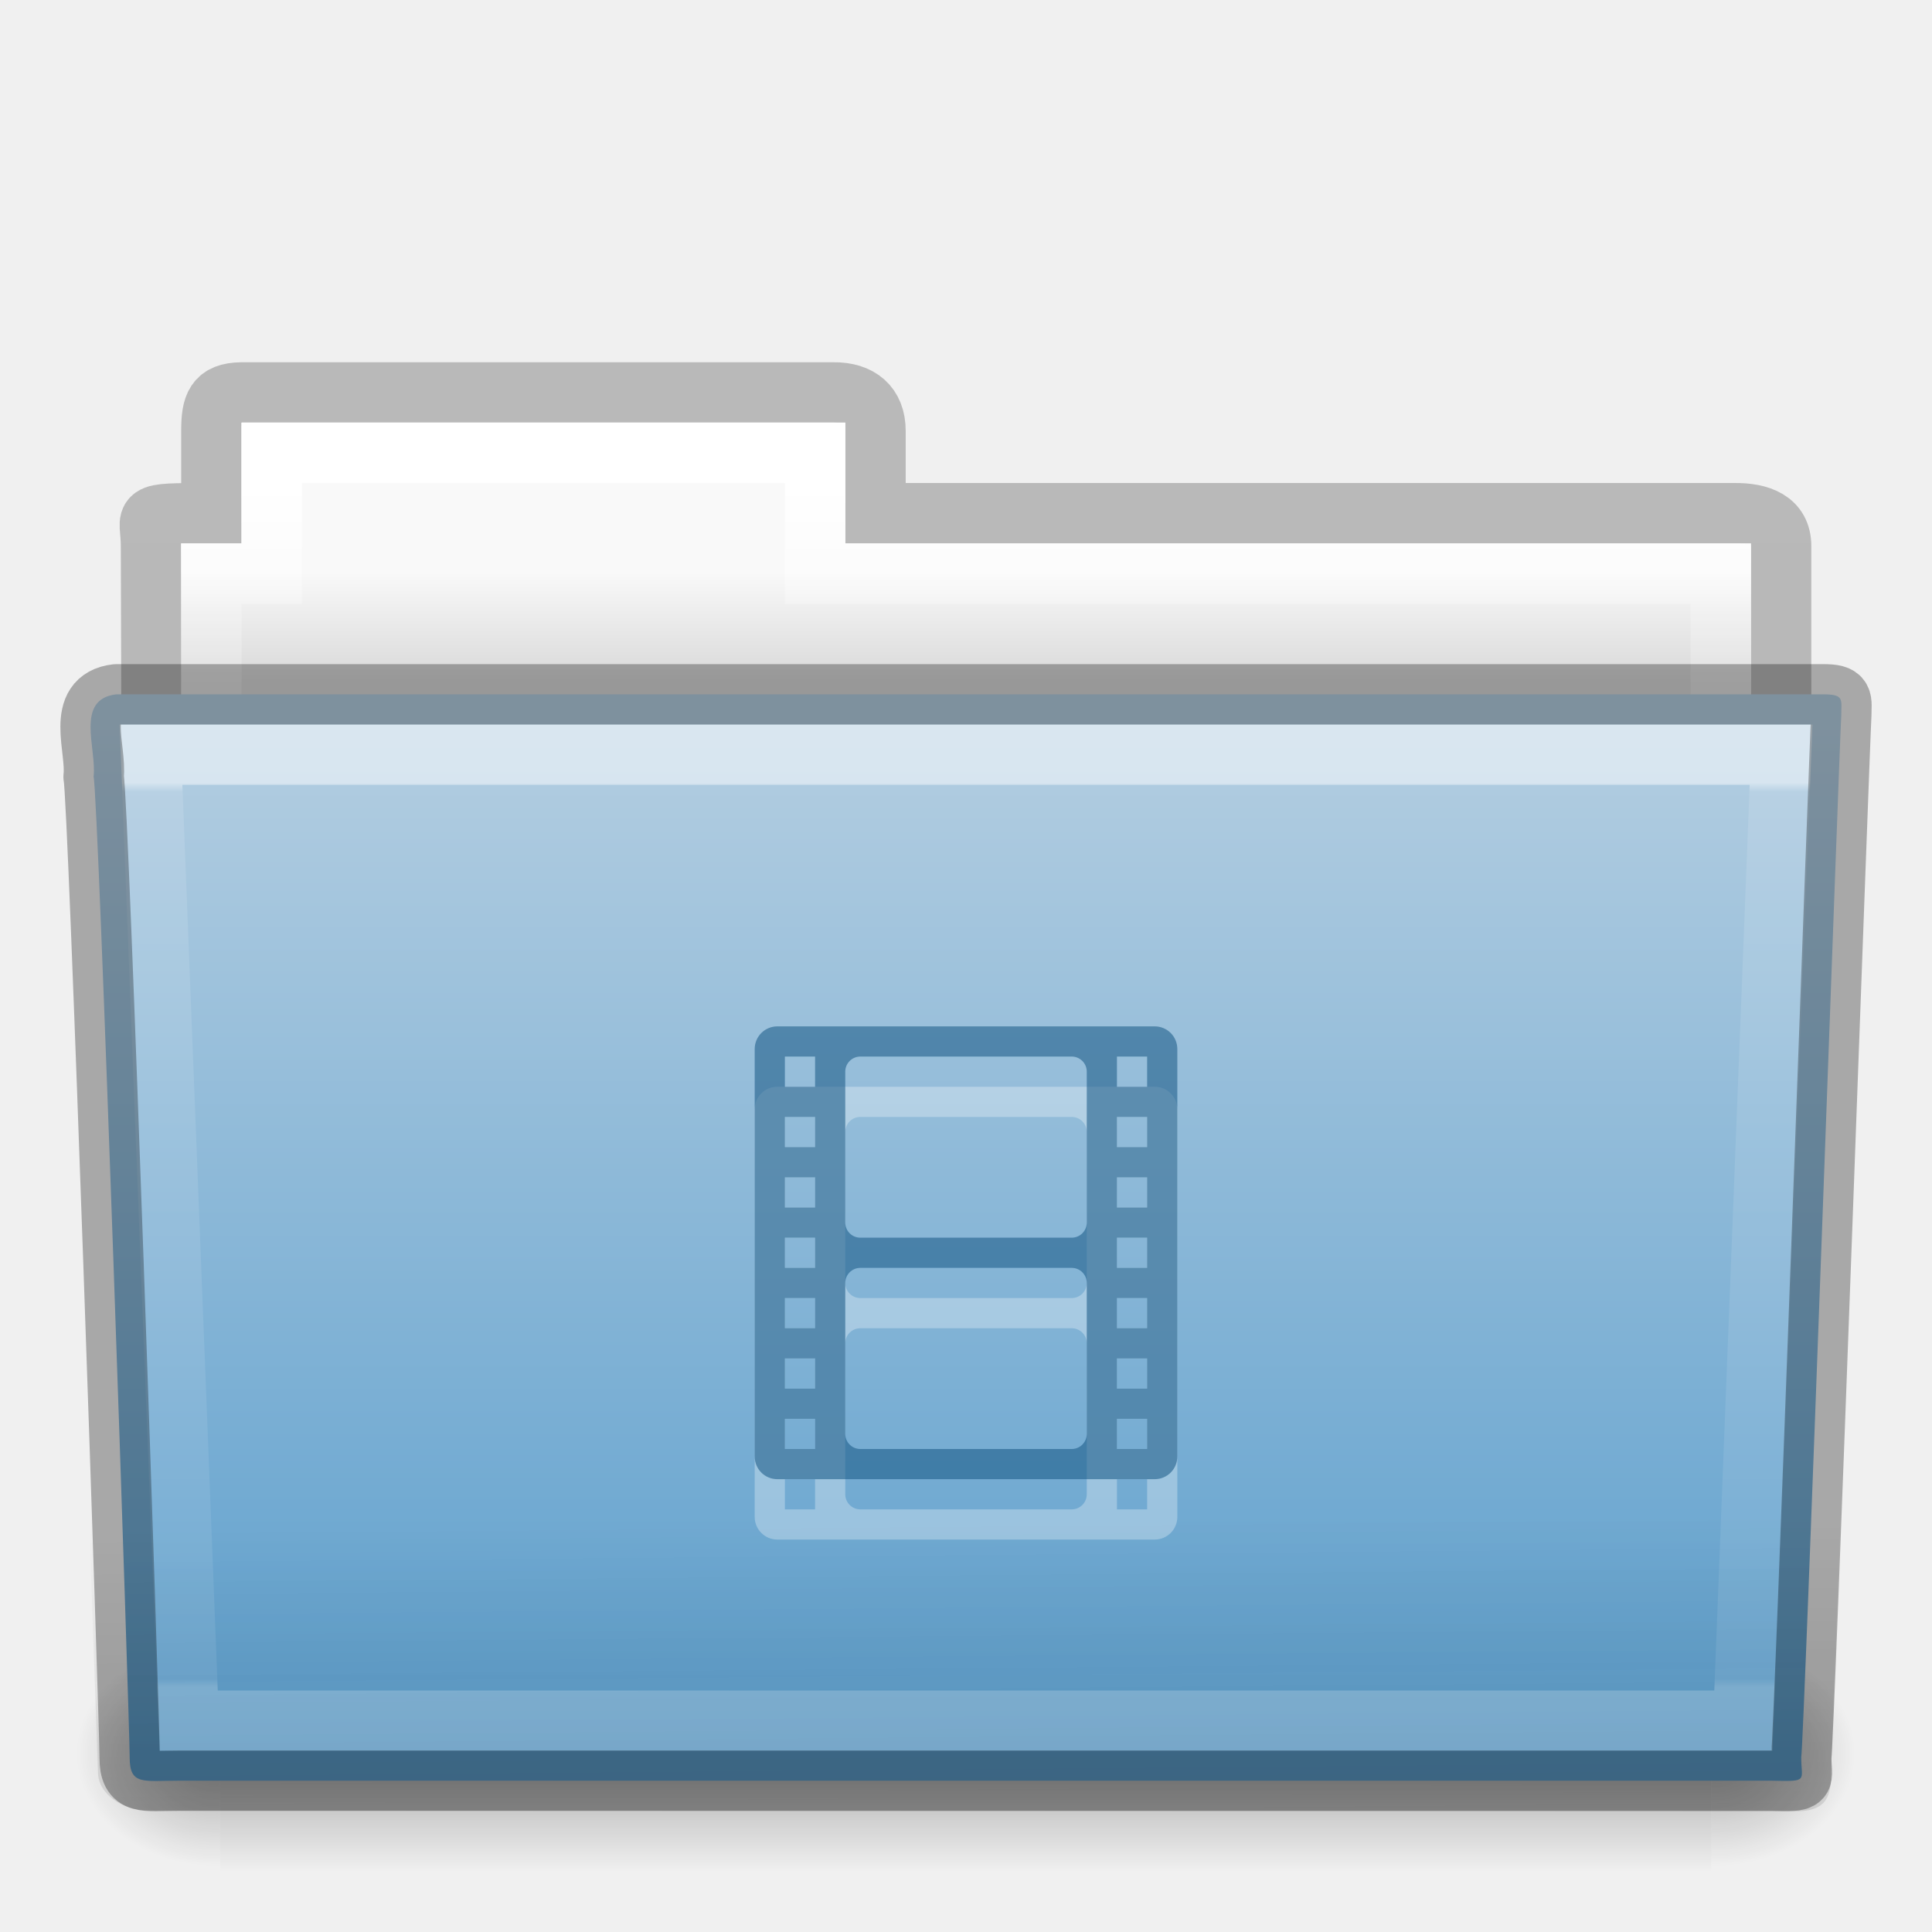
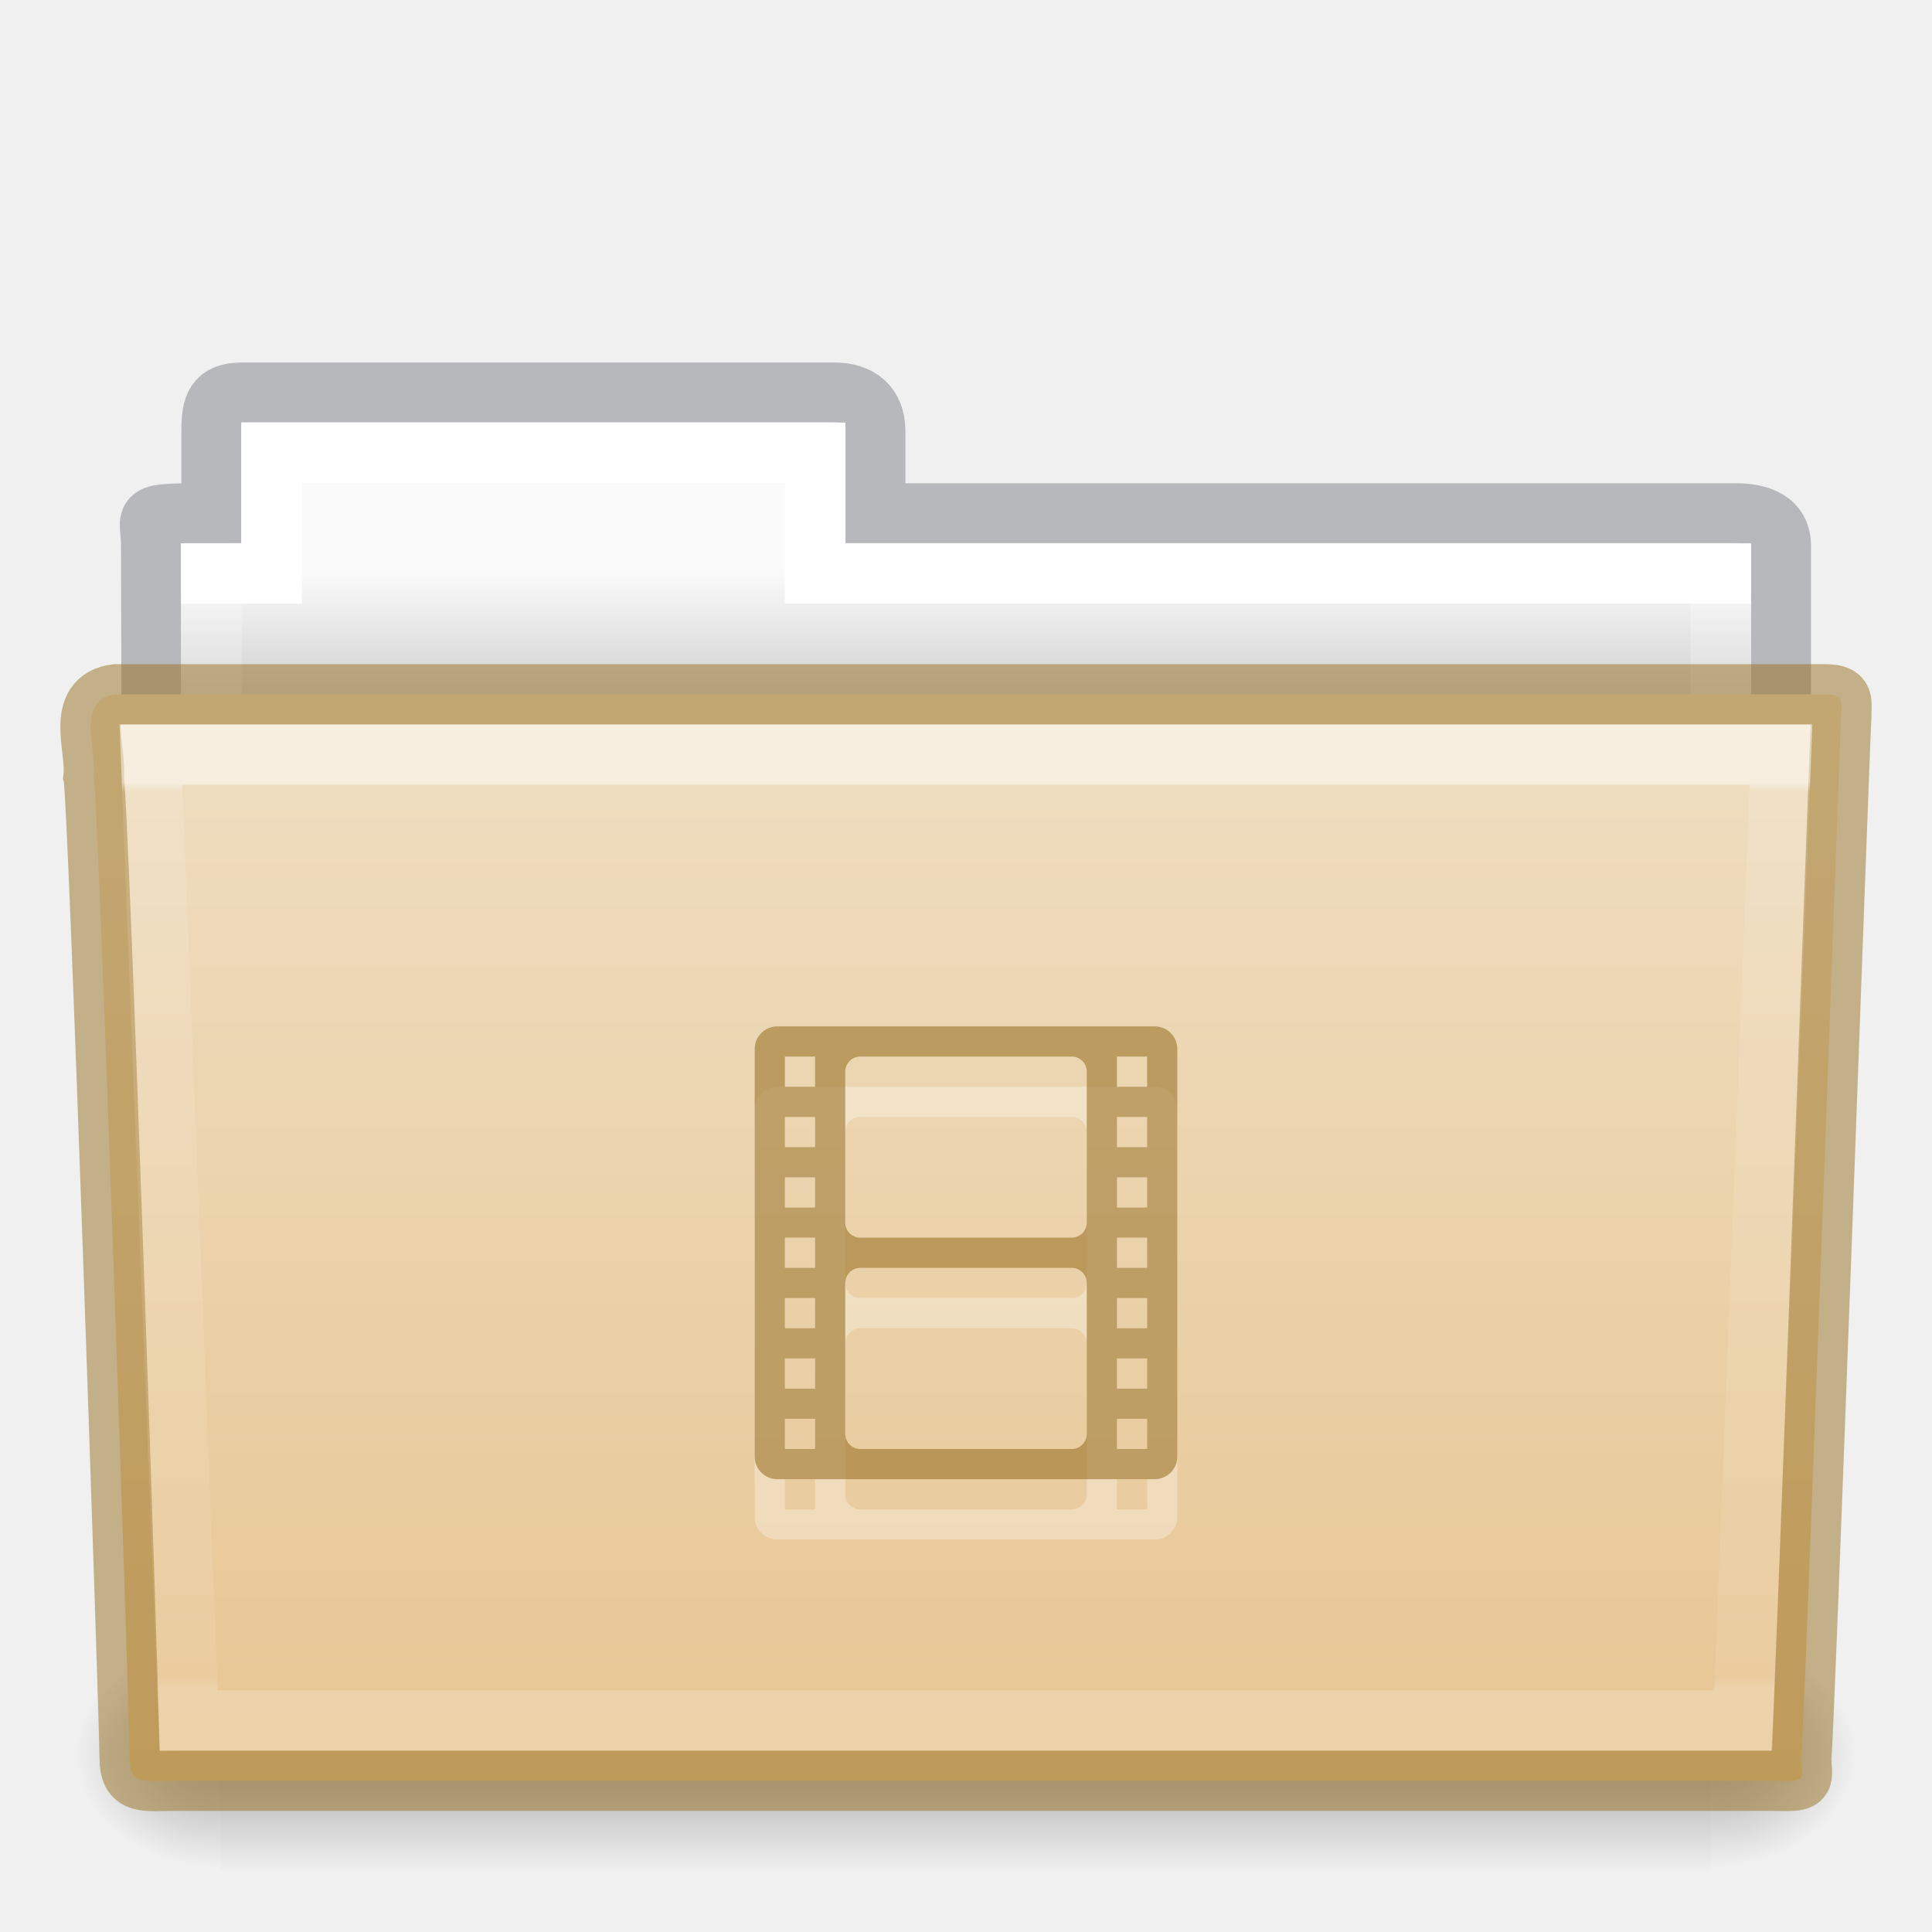
- <svg xmlns="http://www.w3.org/2000/svg" xmlns:xlink="http://www.w3.org/1999/xlink" version="1.1" width="32" height="32" id="svg15834">
-   <defs id="defs15836">
-     <linearGradient x1="27.557" y1="7.163" x2="27.557" y2="21.387" id="linearGradient14536" xlink:href="#linearGradient3454-2-5-0-3-4" gradientUnits="userSpaceOnUse" gradientTransform="matrix(0.8918614,0,0,1.053911,3.121269,5.412539)" />
+ <svg xmlns="http://www.w3.org/2000/svg" xmlns:xlink="http://www.w3.org/1999/xlink" id="svg14288" height="32" width="32" version="1.1">
+   <defs id="defs14290">
+     <linearGradient gradientTransform="matrix(0.8918614,0,0,1.053911,3.120829,5.412539)" gradientUnits="userSpaceOnUse" xlink:href="#linearGradient3454-2-5-0-3-4" id="linearGradient5926" y2="21.387" x2="27.557" y1="7.163" x1="27.557" />
    <linearGradient id="linearGradient3454-2-5-0-3-4">
-       <stop id="stop3456-4-9-38-1-8" style="stop-color:#ffffff;stop-opacity:1" offset="0" />
-       <stop id="stop3458-39-80-3-5-5" style="stop-color:#ffffff;stop-opacity:0.235" offset="0.01" />
-       <stop id="stop3460-7-0-2-4-2" style="stop-color:#ffffff;stop-opacity:0.157" offset="0.99" />
-       <stop id="stop3462-0-9-8-7-2" style="stop-color:#ffffff;stop-opacity:0.392" offset="1" />
+       <stop offset="0" style="stop-color:#ffffff;stop-opacity:1" id="stop3456-4-9-38-1-8" />
+       <stop offset="0.01" style="stop-color:#ffffff;stop-opacity:0.235" id="stop3458-39-80-3-5-5" />
+       <stop offset="0.99" style="stop-color:#ffffff;stop-opacity:0.157" id="stop3460-7-0-2-4-2" />
+       <stop offset="1" style="stop-color:#ffffff;stop-opacity:0.392" id="stop3462-0-9-8-7-2" />
    </linearGradient>
-     <linearGradient x1="22.935" y1="49.629" x2="22.809" y2="36.658" id="linearGradient14542" xlink:href="#linearGradient6129-963-697-142-998-580-273-5" gradientUnits="userSpaceOnUse" gradientTransform="matrix(0.7467531,0,0,0.6554922,-1.921451,1.167619)" />
-     <linearGradient id="linearGradient6129-963-697-142-998-580-273-5">
-       <stop id="stop2661-1" style="stop-color:#0a0a0a;stop-opacity:0.498" offset="0" />
-       <stop id="stop2663-85" style="stop-color:#0a0a0a;stop-opacity:0" offset="1" />
+     <linearGradient gradientTransform="matrix(0.05114282,0,0,0.01591575,-2.489778,21.29927)" gradientUnits="userSpaceOnUse" xlink:href="#linearGradient5048-585-0" id="linearGradient5905" y2="609.505" x2="302.857" y1="366.648" x1="302.857" />
+     <linearGradient id="linearGradient5048-585-0">
+       <stop offset="0" style="stop-color:#000000;stop-opacity:0" id="stop2667-18" />
+       <stop offset="0.5" style="stop-color:#000000;stop-opacity:1" id="stop2669-9" />
+       <stop offset="1" style="stop-color:#000000;stop-opacity:0" id="stop2671-33" />
    </linearGradient>
-     <linearGradient x1="35.793" y1="17.118" x2="35.793" y2="43.761" id="linearGradient14548" xlink:href="#linearGradient4632-0-6-4-3-4" gradientUnits="userSpaceOnUse" gradientTransform="matrix(0.6444443,0,0,0.642857,0.5339594,0.892859)" />
-     <linearGradient id="linearGradient4632-0-6-4-3-4">
-       <stop id="stop4634-4-4-7-7-4" style="stop-color:#b4cee1;stop-opacity:1" offset="0" />
-       <stop id="stop4636-3-1-5-1-3" style="stop-color:#5d9fcd;stop-opacity:1" offset="1" />
+     <radialGradient gradientTransform="matrix(0.01983573,0,0,0.01591575,16.38783,21.29927)" gradientUnits="userSpaceOnUse" xlink:href="#linearGradient5060-179-67" id="radialGradient5907" fy="486.648" fx="605.714" r="117.143" cy="486.648" cx="605.714" />
+     <linearGradient id="linearGradient5060-179-67">
+       <stop offset="0" style="stop-color:#000000;stop-opacity:1" id="stop2675-81" />
+       <stop offset="1" style="stop-color:#000000;stop-opacity:0" id="stop2677-2" />
    </linearGradient>
-     <linearGradient x1="302.857" y1="366.648" x2="302.857" y2="609.505" id="linearGradient14558" xlink:href="#linearGradient5048-585-0" gradientUnits="userSpaceOnUse" gradientTransform="matrix(0.05114282,0,0,0.01591575,-2.489957,22.29927)" />
-     <linearGradient id="linearGradient5048-585-0">
-       <stop id="stop2667-18" style="stop-color:#000000;stop-opacity:0" offset="0" />
-       <stop id="stop2669-9" style="stop-color:#000000;stop-opacity:1" offset="0.5" />
-       <stop id="stop2671-33" style="stop-color:#000000;stop-opacity:0" offset="1" />
+     <radialGradient gradientTransform="matrix(-0.01983573,0,0,0.01591575,15.60157,21.29927)" gradientUnits="userSpaceOnUse" xlink:href="#linearGradient5060-820-4" id="radialGradient5909" fy="486.648" fx="605.714" r="117.143" cy="486.648" cx="605.714" />
+     <linearGradient id="linearGradient5060-820-4">
+       <stop offset="0" style="stop-color:#000000;stop-opacity:1" id="stop2681-5" />
+       <stop offset="1" style="stop-color:#000000;stop-opacity:0" id="stop2683-00" />
    </linearGradient>
-     <radialGradient cx="605.714" cy="486.648" r="117.143" fx="605.714" fy="486.648" id="radialGradient14560" xlink:href="#linearGradient5060-179-67" gradientUnits="userSpaceOnUse" gradientTransform="matrix(0.01983573,0,0,0.01591575,16.38765,22.29927)" />
-     <linearGradient id="linearGradient5060-179-67">
-       <stop id="stop2675-81" style="stop-color:#000000;stop-opacity:1" offset="0" />
-       <stop id="stop2677-2" style="stop-color:#000000;stop-opacity:0" offset="1" />
+     <linearGradient gradientTransform="matrix(0.5438356,0,0,0.6146641,3.268879,5.091139)" gradientUnits="userSpaceOnUse" xlink:href="#linearGradient4325" id="linearGradient5903" y2="34.017" x2="21.571" y1="7.986" x1="21.571" />
+     <linearGradient id="linearGradient4325">
+       <stop offset="0" style="stop-color:#ffffff;stop-opacity:1" id="stop4327" />
+       <stop offset="0" style="stop-color:#ffffff;stop-opacity:0.235" id="stop4329" />
+       <stop offset="0.99" style="stop-color:#ffffff;stop-opacity:0.157" id="stop4331" />
+       <stop offset="1" style="stop-color:#ffffff;stop-opacity:0.392" id="stop4333" />
    </linearGradient>
-     <radialGradient cx="605.714" cy="486.648" r="117.143" fx="605.714" fy="486.648" id="radialGradient14562" xlink:href="#linearGradient5060-820-4" gradientUnits="userSpaceOnUse" gradientTransform="matrix(-0.01983573,0,0,0.01591575,15.60139,22.29927)" />
-     <linearGradient id="linearGradient5060-820-4">
-       <stop id="stop2681-5" style="stop-color:#000000;stop-opacity:1" offset="0" />
-       <stop id="stop2683-00" style="stop-color:#000000;stop-opacity:0" offset="1" />
+     <linearGradient gradientTransform="matrix(0.6190476,0,0,0.6190476,-30.39181,1.428569)" gradientUnits="userSpaceOnUse" xlink:href="#linearGradient960" id="linearGradient5899" y2="16" x2="62.989" y1="13" x1="62.989" />
+     <linearGradient id="linearGradient960">
+       <stop id="stop956" style="stop-color:#fafafa;stop-opacity:1" offset="0" />
+       <stop id="stop958" style="stop-color:#d4d4d4;stop-opacity:1" offset="1" />
    </linearGradient>
-     <linearGradient x1="21.37" y1="4.732" x2="21.37" y2="34.143" id="linearGradient14568" xlink:href="#linearGradient4325" gradientUnits="userSpaceOnUse" gradientTransform="matrix(0.5438356,0,0,0.6146641,3.269319,5.091139)" />
-     <linearGradient id="linearGradient4325">
-       <stop id="stop4327" style="stop-color:#ffffff;stop-opacity:1" offset="0" />
-       <stop id="stop4329" style="stop-color:#ffffff;stop-opacity:0.235" offset="0.111" />
-       <stop id="stop4331" style="stop-color:#ffffff;stop-opacity:0.157" offset="0.99" />
-       <stop id="stop4333" style="stop-color:#ffffff;stop-opacity:0.392" offset="1" />
+     <linearGradient id="linearGradient4632-0-6-4-4-4">
+       <stop offset="0" style="stop-color:#efdfc4;stop-opacity:1" id="stop4634-4-4-7-4" />
+       <stop offset="1" style="stop-color:#e7c591;stop-opacity:1" id="stop4636-3-1-5-9" />
    </linearGradient>
-     <linearGradient x1="62.989" y1="13" x2="62.989" y2="16" id="linearGradient14574" xlink:href="#linearGradient4646-7-4-3-5" gradientUnits="userSpaceOnUse" gradientTransform="matrix(0.6190476,0,0,0.6190476,-30.39137,1.428569)" />
-     <linearGradient id="linearGradient4646-7-4-3-5">
-       <stop id="stop4648-8-0-3-6" style="stop-color:#f9f9f9;stop-opacity:1" offset="0" />
-       <stop id="stop4650-1-7-3-4" style="stop-color:#d8d8d8;stop-opacity:1" offset="1" />
-     </linearGradient>
-     <linearGradient id="linearGradient3104-8-8-97-4-6-11-5-5-0">
-       <stop id="stop3106-5-4-3-5-0-2-1-0-6" style="stop-color:#000000;stop-opacity:0.322" offset="0" />
-       <stop id="stop3108-4-3-7-8-2-0-7-9-1" style="stop-color:#000000;stop-opacity:0.278" offset="1" />
-     </linearGradient>
-     <linearGradient x1="-51.786" y1="53.514" x2="-51.786" y2="3.634" id="linearGradient15794" xlink:href="#linearGradient3104-8-8-97-4-6-11-5-5-0" gradientUnits="userSpaceOnUse" gradientTransform="matrix(0.5070338,0,0,0.5030026,68.02966,1.329769)" />
+     <linearGradient y2="103.251" x2="23.587" y1="64.737" x1="23.587" gradientTransform="matrix(0.5041322,0,0,0.4933339,4.108882,-20.93712)" gradientUnits="userSpaceOnUse" id="linearGradient1048" xlink:href="#linearGradient4632-0-6-4-4-4" />
  </defs>
-   <g id="layer1">
-     <path d="m 4.001,6.5 c -0.433,0.005 -0.5,0.217 -0.5,0.635 l 0,1.365 c -1.246,0 -1,-0.002 -1,0.544 0.022,6.533 0,6.901 0,7.456 0.901,0 27,-2.349 27,-3.36 l 0,-4.096 c 0,-0.418 -0.348,-0.549 -0.781,-0.544 l -14.219,0 0,-1.365 c 0,-0.418 -0.264,-0.64 -0.698,-0.635 l -9.802,0 z" id="use7651" style="opacity:0.8;color:#000000;fill:none;stroke:url(#linearGradient15794);stroke-width:1;stroke-linecap:butt;stroke-linejoin:miter;stroke-miterlimit:4;stroke-opacity:1;stroke-dasharray:none;stroke-dashoffset:0;marker:none;visibility:visible;display:inline;overflow:visible;enable-background:accumulate" />
-     <path d="m 4.001,7 0,2 -1,0 0,4 26,0 0,-4 -15,0 0,-2 -10,0 z" id="use7653" style="color:#000000;fill:url(#linearGradient14574);fill-opacity:1;fill-rule:nonzero;stroke:none;stroke-width:1;marker:none;visibility:visible;display:inline;overflow:visible;enable-background:accumulate" />
-     <path d="m 4.501,7.5 0,2 -1,0 0,4 25,0 0,-4 -15,0 0,-2 -9,0 z" id="use7655" style="color:#000000;fill:none;stroke:url(#linearGradient14568);stroke-width:1;stroke-linecap:round;stroke-linejoin:miter;stroke-miterlimit:4;stroke-opacity:1;stroke-dasharray:none;stroke-dashoffset:0;marker:none;visibility:visible;display:inline;overflow:visible;enable-background:accumulate" />
-     <g transform="translate(6.1935663e-4,-1.000001)" id="use7657">
-       <rect width="24.695" height="3.865" x="3.647" y="28.135" id="rect14552" style="opacity:0.3;fill:url(#linearGradient14558);fill-opacity:1;fill-rule:nonzero;stroke:none;stroke-width:1;marker:none;visibility:visible;display:inline;overflow:visible" />
-       <path d="m 28.342,28.135 c 0,0 0,3.865 0,3.865 1.021,0.007 2.469,-0.866 2.469,-1.933 0,-1.067 -1.14,-1.932 -2.469,-1.932 z" id="path14554" style="opacity:0.3;fill:url(#radialGradient14560);fill-opacity:1;fill-rule:nonzero;stroke:none;stroke-width:1;marker:none;visibility:visible;display:inline;overflow:visible" />
-       <path d="m 3.647,28.135 c 0,0 0,3.865 0,3.865 -1.021,0.007 -2.469,-0.866 -2.469,-1.933 0,-1.067 1.14,-1.932 2.469,-1.932 z" id="path14556" style="opacity:0.3;fill:url(#radialGradient14562);fill-opacity:1;fill-rule:nonzero;stroke:none;stroke-width:1;marker:none;visibility:visible;display:inline;overflow:visible" />
-     </g>
-     <path d="m 1.927,11.5 c -0.691,0.08 -0.322,0.903 -0.377,1.365 0.08,0.299 0.598,15.718 0.598,16.247 0,0.46 0.227,0.382 0.801,0.382 8.499,0 17.898,0 26.397,0 0.619,0.014 0.488,0.007 0.488,-0.389 0.045,-0.203 0.64,-16.978 0.663,-17.243 0,-0.279 0.058,-0.362 -0.305,-0.362 -9.076,0 -19.188,0 -28.265,0 z" id="use7659" style="color:#000000;fill:url(#linearGradient14548);fill-opacity:1;fill-rule:nonzero;stroke:none;stroke-width:1;marker:none;visibility:visible;display:inline;overflow:visible;enable-background:accumulate" />
-     <path d="m 1.682,11 28.636,2.7e-4 c 0.414,0 0.682,0.292 0.682,0.655 l -0.673,17.712 c 0.01,0.459 -0.136,0.642 -0.617,0.632 l -27.256,-0.011 c -0.414,0 -0.831,-0.271 -0.831,-0.634 l -0.622,-17.698 c 0,-0.363 0.268,-0.655 0.682,-0.655 z" id="use7661" style="opacity:0.4;fill:url(#linearGradient14542);fill-opacity:1;stroke:none" />
-     <path d="m 2.501,12.5 0.625,16 25.749,0 0.625,-16 z" id="use7663" style="opacity:0.5;color:#000000;fill:none;stroke:url(#linearGradient14536);stroke-width:1;stroke-linecap:round;stroke-linejoin:miter;stroke-miterlimit:4;stroke-opacity:1;stroke-dasharray:none;stroke-dashoffset:0;marker:none;visibility:visible;display:inline;overflow:visible;enable-background:accumulate" />
-     <g transform="matrix(0.5,0,0,0.5,12.00018,18)" id="layer1-3-4-2-8" style="opacity:0.3;color:#000000;fill:#ffffff;fill-opacity:1;fill-rule:nonzero;stroke:none;stroke-width:1.7;marker:none;visibility:visible;display:inline;overflow:visible;enable-background:accumulate">
-       <path d="M 1.75,0 C 1.335,0 1,0.335 1,0.75 l 0,13.5 C 1,14.665 1.335,15 1.75,15 l 12.5,0 C 14.665,15 15,14.665 15,14.25 L 15,0.75 C 15,0.335 14.665,0 14.25,0 L 1.75,0 z M 2,1 3,1 3,2 2,2 2,1 z m 2.5,0 7,0 C 11.777,1 12,1.223 12,1.5 l 0,5 C 12,6.777 11.777,7 11.5,7 l -7,0 C 4.223,7 4,6.777 4,6.5 l 0,-5 C 4,1.223 4.223,1 4.5,1 z m 8.5,0 1,0 0,1 -1,0 0,-1 z M 2,3 3,3 3,4 2,4 2,3 z m 11,0 1,0 0,1 -1,0 0,-1 z M 2,5 3,5 3,6 2,6 2,5 z m 11,0 1,0 0,1 -1,0 0,-1 z M 2,7 3,7 3,8 2,8 2,7 z m 11,0 1,0 0,1 -1,0 0,-1 z m -8.5,1 7,0 C 11.777,8 12,8.223 12,8.5 l 0,5 c 0,0.277 -0.223,0.5 -0.5,0.5 l -7,0 C 4.223,14 4,13.777 4,13.5 l 0,-5 C 4,8.223 4.223,8 4.5,8 z M 2,9 3,9 3,10 2,10 2,9 z m 11,0 1,0 0,1 -1,0 0,-1 z m -11,2 1,0 0,1 -1,0 0,-1 z m 11,0 1,0 0,1 -1,0 0,-1 z m -11,2 1,0 0,1 -1,0 0,-1 z m 11,0 1,0 0,1 -1,0 0,-1 z" id="rect3032-7-3-8" style="color:#000000;fill:#ffffff;fill-opacity:1;fill-rule:nonzero;stroke:none;stroke-width:1.7;marker:none;visibility:visible;display:inline;overflow:visible;enable-background:accumulate" />
-     </g>
-     <g transform="matrix(0.5,0,0,0.5,12.00018,17)" id="layer1-3-4-2" style="color:#000000;fill:#175785;fill-opacity:0.552;fill-rule:nonzero;stroke:none;stroke-width:1.7;marker:none;visibility:visible;display:inline;overflow:visible;enable-background:accumulate">
-       <path d="M 1.75,0 C 1.335,0 1,0.335 1,0.75 l 0,13.5 C 1,14.665 1.335,15 1.75,15 l 12.5,0 C 14.665,15 15,14.665 15,14.25 L 15,0.75 C 15,0.335 14.665,0 14.25,0 L 1.75,0 z M 2,1 3,1 3,2 2,2 2,1 z m 2.5,0 7,0 C 11.777,1 12,1.223 12,1.5 l 0,5 C 12,6.777 11.777,7 11.5,7 l -7,0 C 4.223,7 4,6.777 4,6.5 l 0,-5 C 4,1.223 4.223,1 4.5,1 z m 8.5,0 1,0 0,1 -1,0 0,-1 z M 2,3 3,3 3,4 2,4 2,3 z m 11,0 1,0 0,1 -1,0 0,-1 z M 2,5 3,5 3,6 2,6 2,5 z m 11,0 1,0 0,1 -1,0 0,-1 z M 2,7 3,7 3,8 2,8 2,7 z m 11,0 1,0 0,1 -1,0 0,-1 z m -8.5,1 7,0 C 11.777,8 12,8.223 12,8.5 l 0,5 c 0,0.277 -0.223,0.5 -0.5,0.5 l -7,0 C 4.223,14 4,13.777 4,13.5 l 0,-5 C 4,8.223 4.223,8 4.5,8 z M 2,9 3,9 3,10 2,10 2,9 z m 11,0 1,0 0,1 -1,0 0,-1 z m -11,2 1,0 0,1 -1,0 0,-1 z m 11,0 1,0 0,1 -1,0 0,-1 z m -11,2 1,0 0,1 -1,0 0,-1 z m 11,0 1,0 0,1 -1,0 0,-1 z" id="rect3032-7-3" style="color:#000000;fill:#175785;fill-opacity:0.552;fill-rule:nonzero;stroke:none;stroke-width:1.7;marker:none;visibility:visible;display:inline;overflow:visible;enable-background:accumulate" />
-     </g>
-     <path d="m 1.927,11.5 c -0.691,0.08 -0.322,0.903 -0.377,1.365 0.08,0.299 0.598,15.718 0.598,16.247 0,0.46 0.227,0.382 0.801,0.382 8.499,0 17.898,0 26.397,0 0.619,0.014 0.488,0.007 0.488,-0.389 0.045,-0.203 0.64,-16.978 0.663,-17.243 0,-0.279 0.058,-0.362 -0.305,-0.362 -9.076,0 -19.188,0 -28.265,0 z" id="path3388-5-78" style="opacity:0.3;color:#000000;fill:none;stroke:#000000;stroke-width:1;stroke-linecap:round;stroke-linejoin:round;stroke-miterlimit:4;stroke-opacity:1;stroke-dasharray:none;stroke-dashoffset:0;marker:none;visibility:visible;display:inline;overflow:visible;enable-background:accumulate" />
+   <path d="m 4,6.5 c -0.433,0.005 -0.5,0.217 -0.5,0.635 v 1.365 c -1.246,0 -1,-0.002 -1,0.544 0.022,6.533 0,6.901 0,7.456 0.901,0 27,-2.349 27,-3.36 v -4.096 c 0,-0.418 -0.348,-0.549 -0.781,-0.544 h -14.219 v -1.365 c 0,-0.418 -0.264,-0.64 -0.698,-0.635 z" id="path3468-10" style="color:#000000;display:inline;overflow:visible;visibility:visible;opacity:0.5;fill:none;stroke:#7e8087;stroke-width:0.992;stroke-linecap:square;stroke-linejoin:miter;stroke-miterlimit:4;stroke-dasharray:none;stroke-dashoffset:0;stroke-opacity:1;marker:none;enable-background:accumulate;font-variant-east_asian:normal;vector-effect:none;fill-opacity:1" />
+   <path d="m 4,7 v 2 h -1 v 4 H 29 v -4 h -15 v -2 z" id="rect3409-5" style="color:#000000;display:inline;overflow:visible;visibility:visible;fill:url(#linearGradient5899);fill-opacity:1.0;fill-rule:nonzero;stroke:none;stroke-width:1;marker:none;enable-background:accumulate" />
+   <path d="m 4.5,7.5 v 2 h -1 v 4 H 28.5 v -4 h -15 v -2 z" id="rect3409" style="color:#000000;display:inline;overflow:visible;visibility:visible;fill:none;stroke:url(#linearGradient5903);stroke-width:1;stroke-linecap:round;stroke-linejoin:miter;stroke-miterlimit:4;stroke-dasharray:none;stroke-dashoffset:0;stroke-opacity:1;marker:none;enable-background:accumulate" />
+   <rect style="display:inline;overflow:visible;visibility:visible;opacity:0.3;fill:url(#linearGradient5905);fill-opacity:1;fill-rule:nonzero;stroke:none;stroke-width:1;marker:none" id="rect4173-1" y="27.135" x="3.647" height="3.865" width="24.695" />
+   <path style="display:inline;overflow:visible;visibility:visible;opacity:0.3;fill:url(#radialGradient5907);fill-opacity:1;fill-rule:nonzero;stroke:none;stroke-width:1;marker:none" id="path5058-4" d="m 28.342,27.135 c 0,0 0,3.865 0,3.865 1.021,0.007 2.469,-0.866 2.469,-1.933 0,-1.067 -1.14,-1.932 -2.469,-1.932 z" />
+   <path style="display:inline;overflow:visible;visibility:visible;opacity:0.3;fill:url(#radialGradient5909);fill-opacity:1;fill-rule:nonzero;stroke:none;stroke-width:1;marker:none" id="path5018-84" d="m 3.647,27.135 c 0,0 0,3.865 0,3.865 -1.021,0.007 -2.469,-0.866 -2.469,-1.933 0,-1.067 1.14,-1.932 2.469,-1.932 z" />
+   <path d="m 1.927,11.5 c -0.691,0.08 -0.322,0.903 -0.377,1.365 0.08,0.299 0.598,15.718 0.598,16.247 0,0.46 0.227,0.382 0.801,0.382 8.499,0 17.898,0 26.397,0 0.619,0.014 0.488,0.007 0.488,-0.389 0.045,-0.203 0.64,-16.978 0.663,-17.243 0,-0.279 0.058,-0.362 -0.305,-0.362 -9.076,0 -19.188,0 -28.265,0 z" id="path3388" style="color:#000000;display:inline;overflow:visible;visibility:visible;fill:url(#linearGradient1048);fill-opacity:1;fill-rule:nonzero;stroke:#987124;stroke-width:1;marker:none;enable-background:accumulate;font-variant-east_asian:normal;opacity:1;vector-effect:none;stroke-linecap:butt;stroke-linejoin:miter;stroke-miterlimit:4;stroke-dasharray:none;stroke-dashoffset:0;stroke-opacity:0.498" />
+   <path d="m 2.5,12.5 0.625,16 H 28.874 l 0.625,-16 z" id="path3309" style="color:#000000;display:inline;overflow:visible;visibility:visible;opacity:0.5;fill:none;stroke:url(#linearGradient5926);stroke-width:1;stroke-linecap:round;stroke-linejoin:miter;stroke-miterlimit:4;stroke-dasharray:none;stroke-dashoffset:0;stroke-opacity:1;marker:none;enable-background:accumulate" />
+   <g transform="matrix(0.5,0,0,0.5,12.00018,18)" id="layer1-3-4-2-8" style="color:#000000;display:inline;overflow:visible;visibility:visible;opacity:0.3;fill:#ffffff;fill-opacity:1;fill-rule:nonzero;stroke:none;stroke-width:1.7;marker:none;enable-background:accumulate">
+     <path d="M 1.75,0 C 1.335,0 1,0.335 1,0.75 v 13.5 C 1,14.665 1.335,15 1.75,15 h 12.5 C 14.665,15 15,14.665 15,14.25 V 0.75 C 15,0.335 14.665,0 14.25,0 Z M 2,1 H 3 V 2 H 2 Z m 2.5,0 h 7 C 11.777,1 12,1.223 12,1.5 v 5 C 12,6.777 11.777,7 11.5,7 h -7 C 4.223,7 4,6.777 4,6.5 v -5 C 4,1.223 4.223,1 4.5,1 Z M 13,1 h 1 V 2 H 13 Z M 2,3 H 3 V 4 H 2 Z m 11,0 h 1 V 4 H 13 Z M 2,5 H 3 V 6 H 2 Z m 11,0 h 1 V 6 H 13 Z M 2,7 H 3 V 8 H 2 Z m 11,0 h 1 V 8 H 13 Z M 4.5,8 h 7 C 11.777,8 12,8.223 12,8.5 v 5 c 0,0.277 -0.223,0.5 -0.5,0.5 h -7 C 4.223,14 4,13.777 4,13.5 v -5 C 4,8.223 4.223,8 4.5,8 Z M 2,9 h 1 v 1 H 2 Z m 11,0 h 1 v 1 H 13 Z M 2,11 h 1 v 1 H 2 Z m 11,0 h 1 v 1 H 13 Z M 2,13 h 1 v 1 H 2 Z m 11,0 h 1 v 1 h -1 z" id="rect3032-7-3-8" style="color:#000000;display:inline;overflow:visible;visibility:visible;fill:#ffffff;fill-opacity:1;fill-rule:nonzero;stroke:none;stroke-width:1.7;marker:none;enable-background:accumulate" />
+   </g>
+   <g transform="matrix(0.5,0,0,0.5,12.00018,17)" id="layer1-3-4-2" style="color:#000000;display:inline;overflow:visible;visibility:visible;fill:#987124;fill-opacity:0.971;fill-rule:nonzero;stroke:none;stroke-width:2;marker:none;enable-background:accumulate;font-variant-east_asian:normal;opacity:0.6;vector-effect:none;stroke-linecap:butt;stroke-linejoin:miter;stroke-miterlimit:4;stroke-dasharray:none;stroke-dashoffset:0;stroke-opacity:0.498">
+     <path d="M 1.75,0 C 1.335,0 1,0.335 1,0.75 v 13.5 C 1,14.665 1.335,15 1.75,15 h 12.5 C 14.665,15 15,14.665 15,14.25 V 0.75 C 15,0.335 14.665,0 14.25,0 Z M 2,1 H 3 V 2 H 2 Z m 2.5,0 h 7 C 11.777,1 12,1.223 12,1.5 v 5 C 12,6.777 11.777,7 11.5,7 h -7 C 4.223,7 4,6.777 4,6.5 v -5 C 4,1.223 4.223,1 4.5,1 Z M 13,1 h 1 V 2 H 13 Z M 2,3 H 3 V 4 H 2 Z m 11,0 h 1 V 4 H 13 Z M 2,5 H 3 V 6 H 2 Z m 11,0 h 1 V 6 H 13 Z M 2,7 H 3 V 8 H 2 Z m 11,0 h 1 V 8 H 13 Z M 4.5,8 h 7 C 11.777,8 12,8.223 12,8.5 v 5 c 0,0.277 -0.223,0.5 -0.5,0.5 h -7 C 4.223,14 4,13.777 4,13.5 v -5 C 4,8.223 4.223,8 4.5,8 Z M 2,9 h 1 v 1 H 2 Z m 11,0 h 1 v 1 H 13 Z M 2,11 h 1 v 1 H 2 Z m 11,0 h 1 v 1 H 13 Z M 2,13 h 1 v 1 H 2 Z m 11,0 h 1 v 1 h -1 z" id="rect3032-7-3" style="color:#000000;display:inline;overflow:visible;visibility:visible;fill:#987124;fill-opacity:0.971;fill-rule:nonzero;stroke:none;stroke-width:2;marker:none;enable-background:accumulate;font-variant-east_asian:normal;vector-effect:none;stroke-linecap:butt;stroke-linejoin:miter;stroke-miterlimit:4;stroke-dasharray:none;stroke-dashoffset:0;stroke-opacity:0.498" />
  </g>
</svg>
